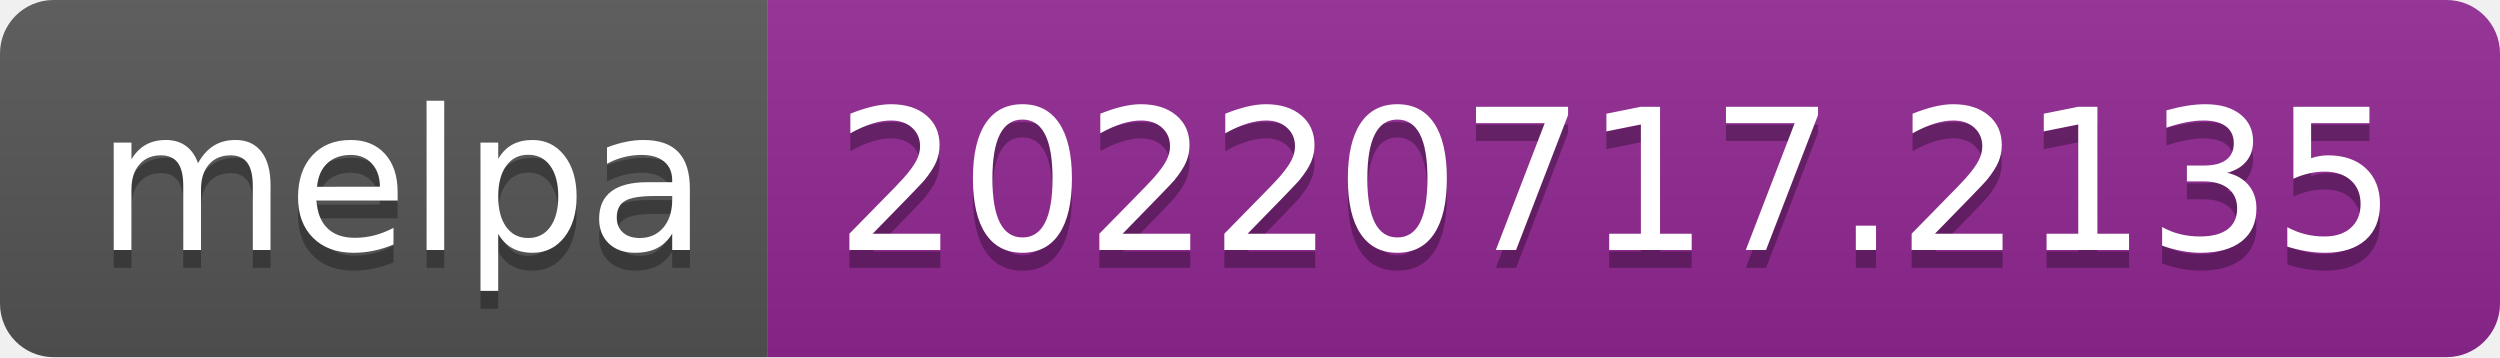
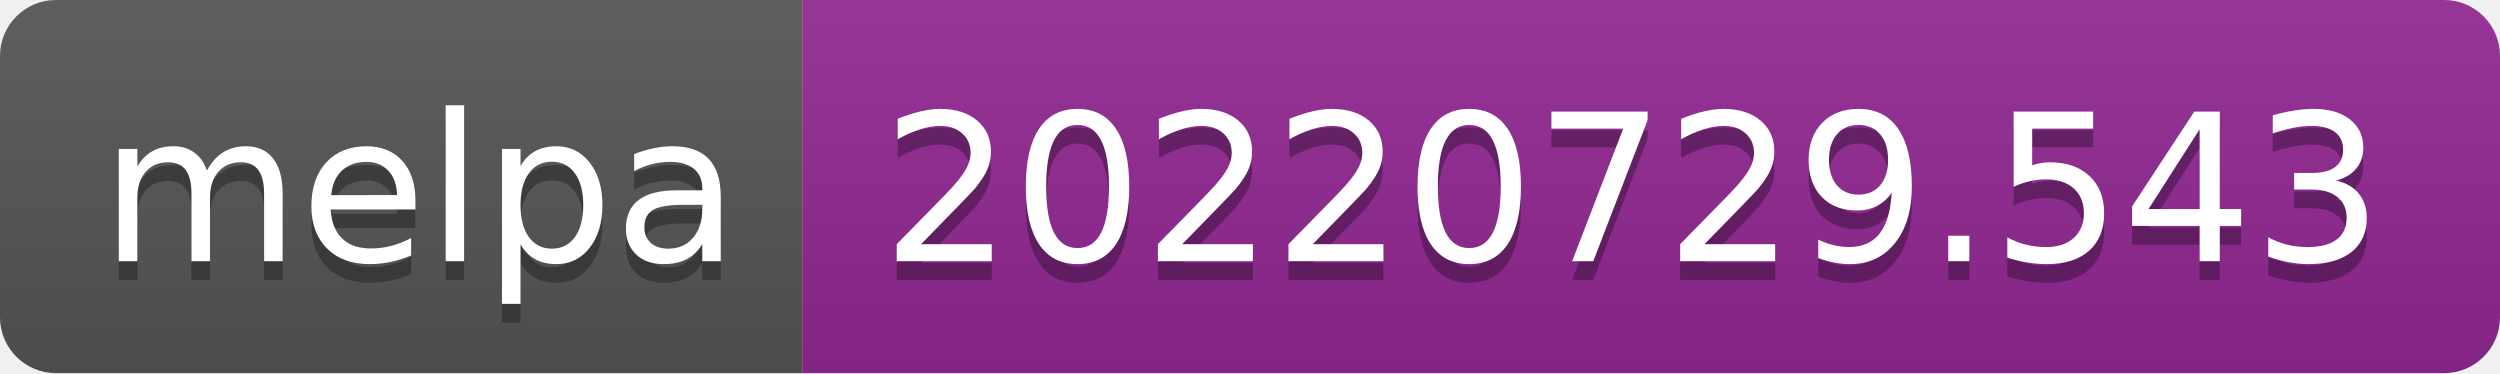
- <svg xmlns="http://www.w3.org/2000/svg" width="140" height="20" role="img" aria-label="melpa: 20220717.2135">
+ <svg xmlns="http://www.w3.org/2000/svg" width="134" height="20" role="img" aria-label="melpa: 20220729.543">
  <linearGradient id="s" x2="0" y2="100%">
    <stop offset="0" stop-color="#bbb" stop-opacity=".1" />
    <stop offset="1" stop-opacity=".1" />
  </linearGradient>
  <clipPath id="r">
-     <rect width="140" height="20" rx="3" fill="#fff" />
+     <rect width="134" height="20" rx="3" fill="#fff" />
  </clipPath>
  <g clip-path="url(#r)">
    <rect width="43" height="20" fill="#555" />
-     <rect x="43" width="97" height="20" fill="#922793" />
-     <rect width="140" height="20" fill="url(#s)" />
+     <rect x="43" width="91" height="20" fill="#922793" />
+     <rect width="134" height="20" fill="url(#s)" />
  </g>
  <g fill="#fff" text-anchor="middle" font-family="Verdana,Geneva,DejaVu Sans,sans-serif" text-rendering="geometricPrecision" font-size="110">
    <text aria-hidden="true" x="225" y="150" fill="#010101" fill-opacity=".3" transform="scale(.1)" textLength="330">melpa</text>
    <text x="225" y="140" transform="scale(.1)" fill="#fff" textLength="330">melpa</text>
-     <text aria-hidden="true" x="905" y="150" fill="#010101" fill-opacity=".3" transform="scale(.1)" textLength="870">20220717.2135</text>
-     <text x="905" y="140" transform="scale(.1)" fill="#fff" textLength="870">20220717.2135</text>
+     <text aria-hidden="true" x="875" y="150" fill="#010101" fill-opacity=".3" transform="scale(.1)" textLength="810">20220729.543</text>
+     <text x="875" y="140" transform="scale(.1)" fill="#fff" textLength="810">20220729.543</text>
  </g>
</svg>
